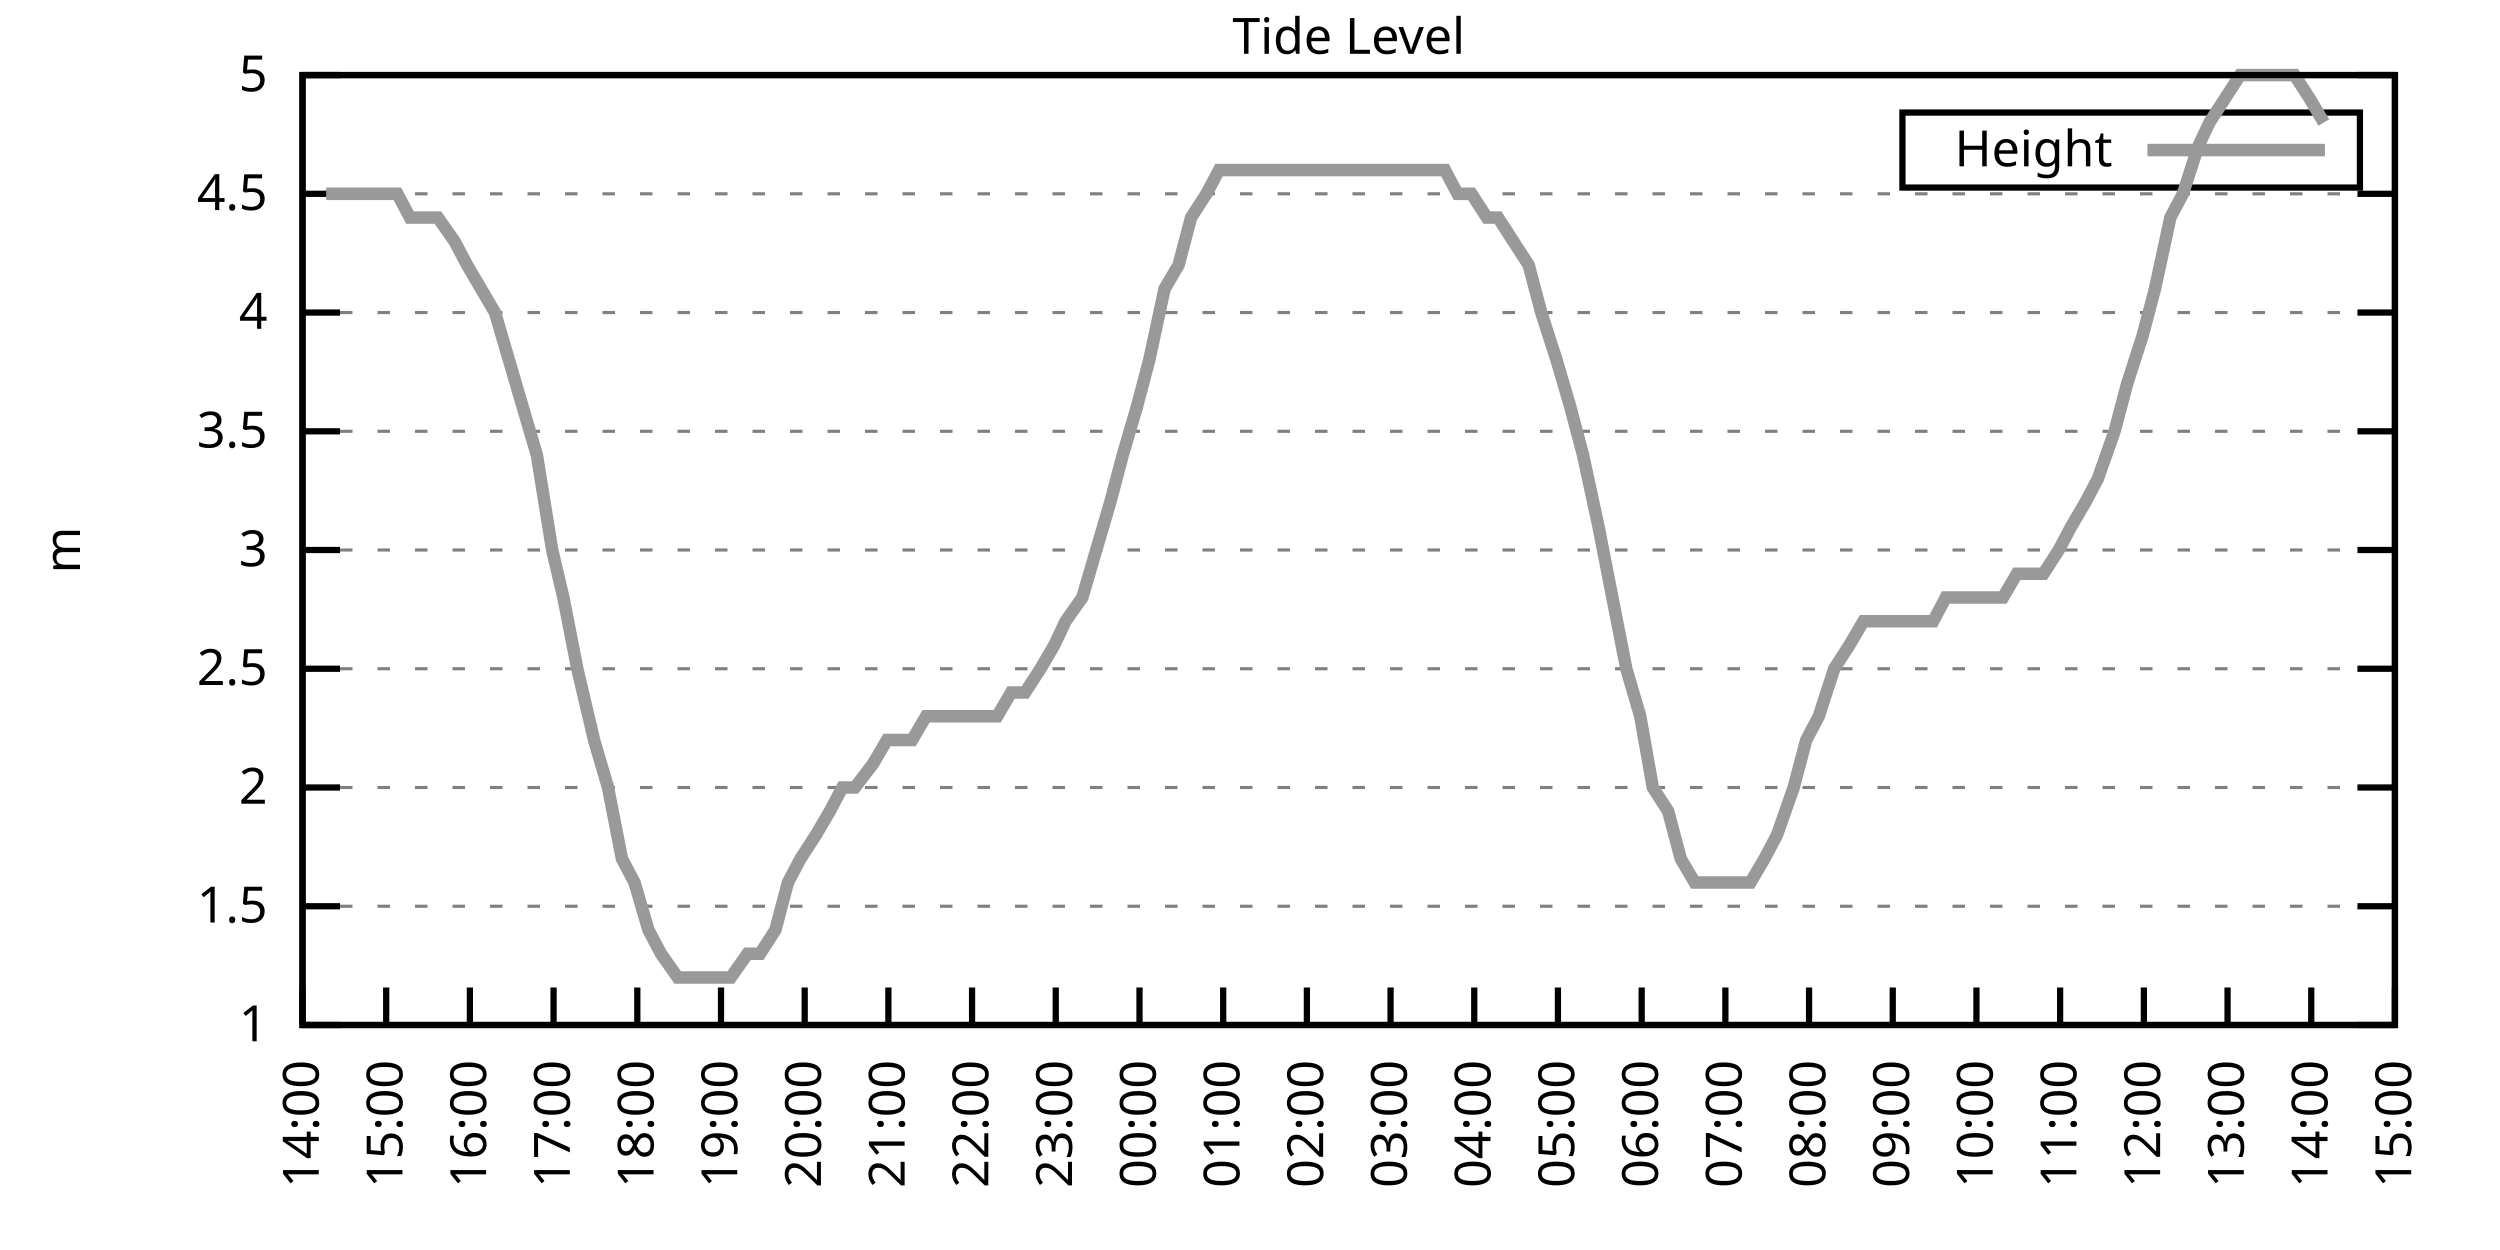
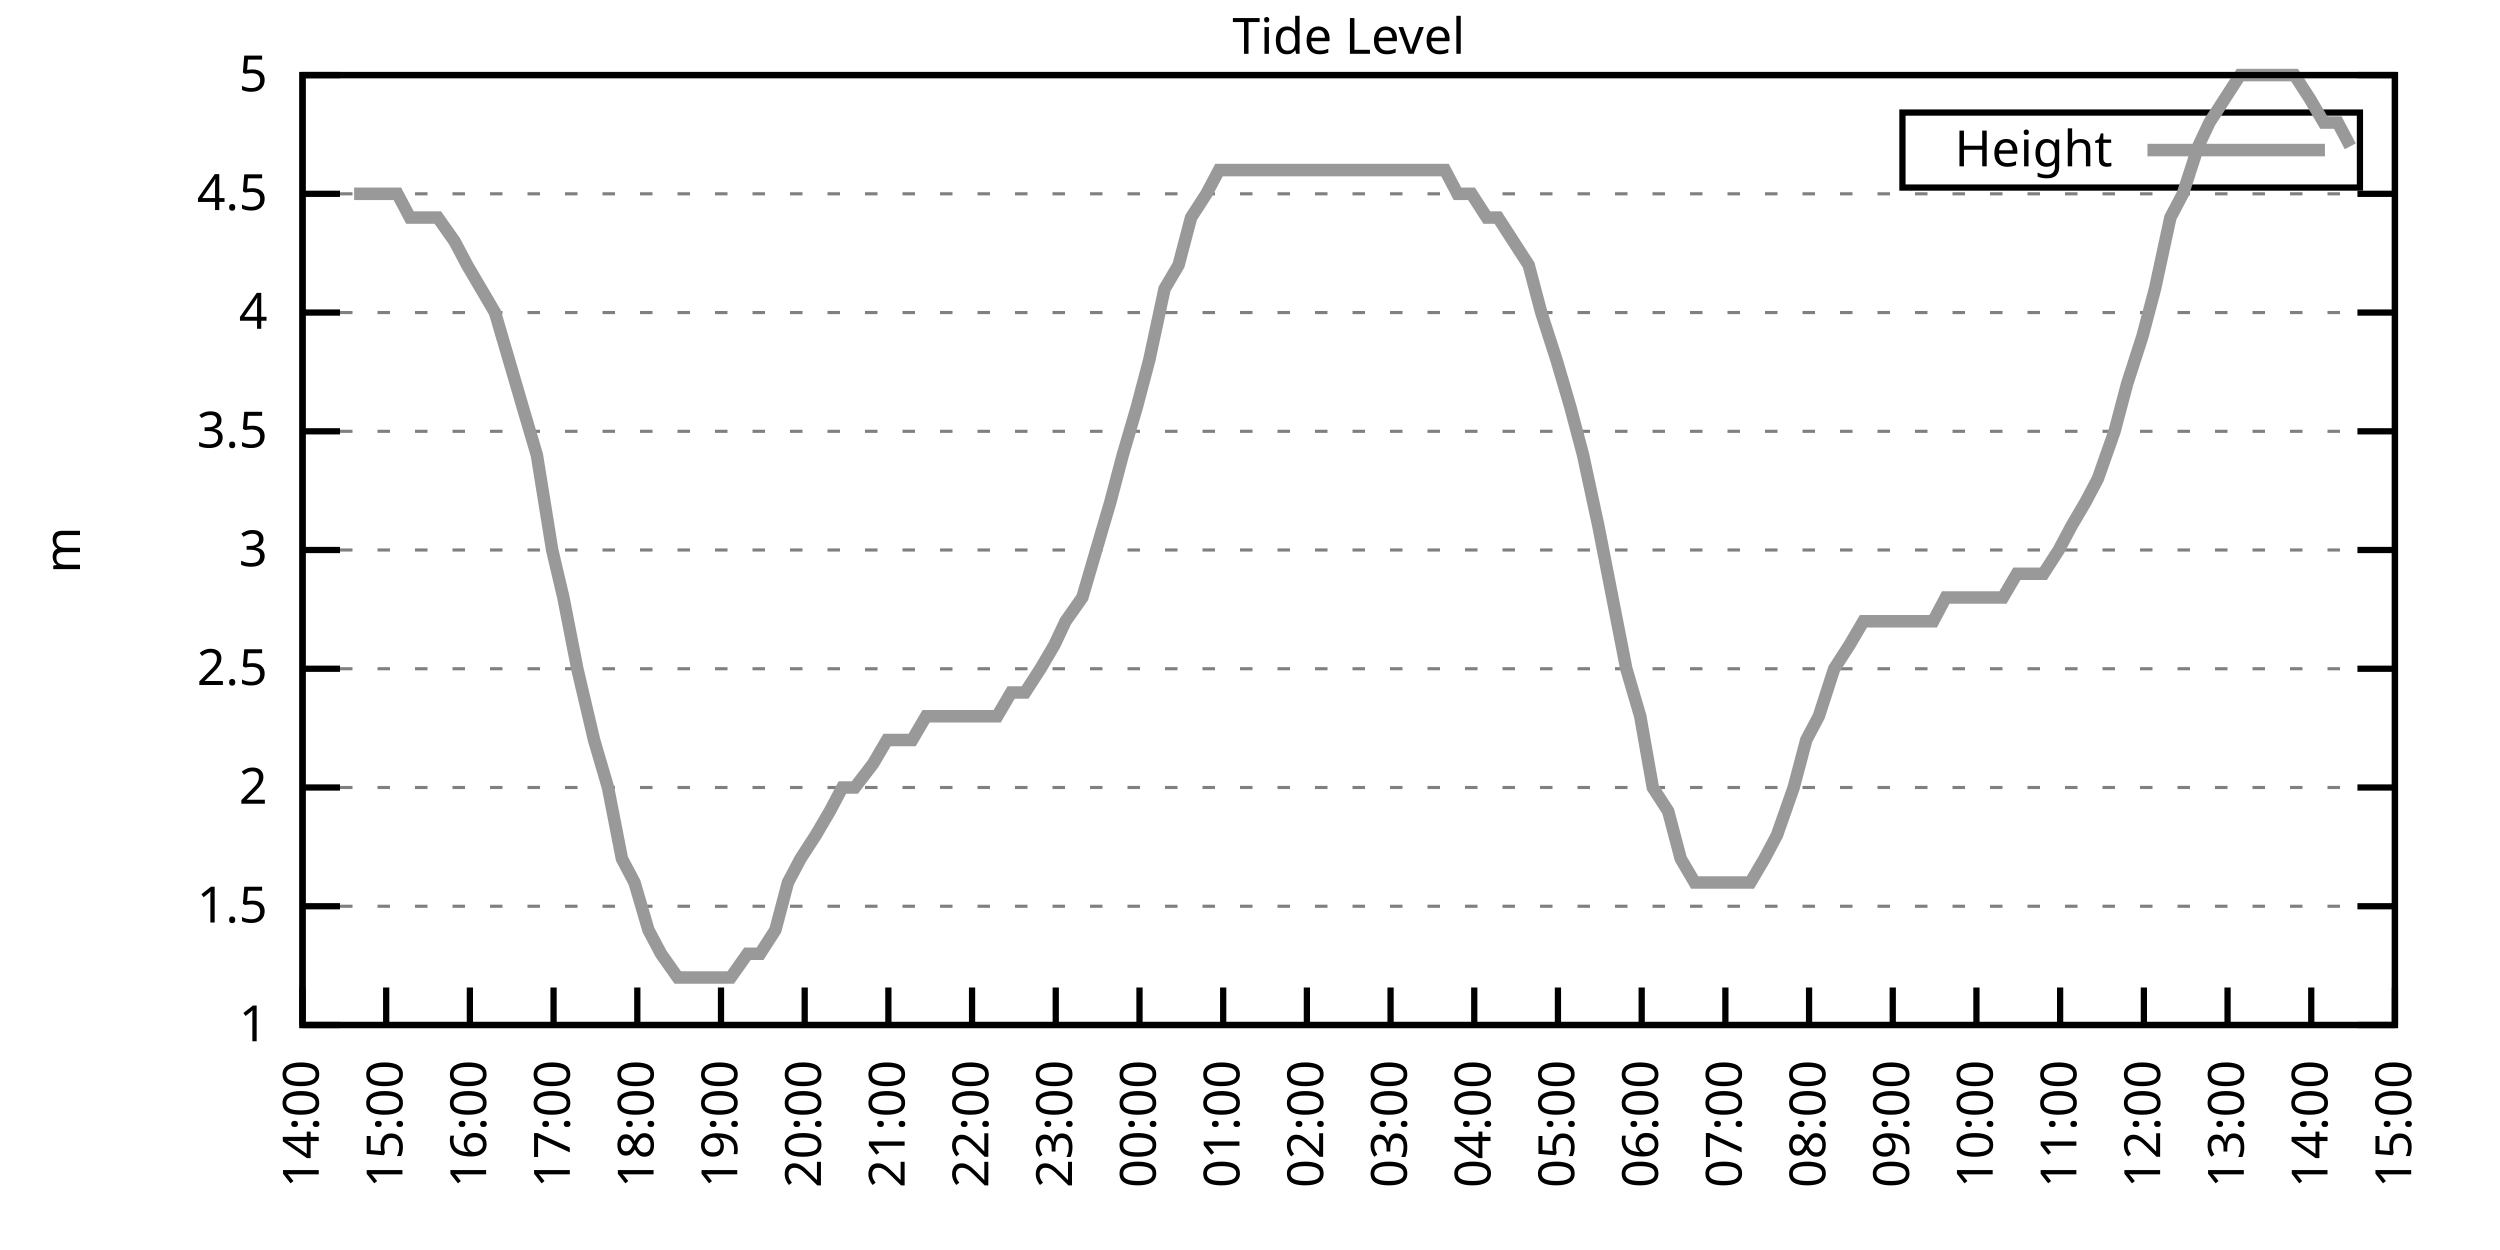
<svg xmlns="http://www.w3.org/2000/svg" xmlns:xlink="http://www.w3.org/1999/xlink" width="400" height="200" viewBox="0 0 400 200">
  <g id="gnuplot_canvas">
    <rect x="0" y="0" width="400" height="200" fill="none" />
    <defs>
      <circle id="gpDot" r="0.5" stroke-width="0.5" stroke="currentColor" />
      <path id="gpPt0" stroke-width="0.333" stroke="currentColor" d="M-1,0 h2 M0,-1 v2" />
      <path id="gpPt1" stroke-width="0.333" stroke="currentColor" d="M-1,-1 L1,1 M1,-1 L-1,1" />
      <path id="gpPt2" stroke-width="0.333" stroke="currentColor" d="M-1,0 L1,0 M0,-1 L0,1 M-1,-1 L1,1 M-1,1 L1,-1" />
      <rect id="gpPt3" stroke-width="0.333" stroke="currentColor" x="-1" y="-1" width="2" height="2" />
      <rect id="gpPt4" stroke-width="0.333" stroke="currentColor" fill="currentColor" x="-1" y="-1" width="2" height="2" />
      <circle id="gpPt5" stroke-width="0.333" stroke="currentColor" cx="0" cy="0" r="1" />
      <use xlink:href="#gpPt5" id="gpPt6" fill="currentColor" stroke="none" />
      <path id="gpPt7" stroke-width="0.333" stroke="currentColor" d="M0,-1.33 L-1.33,0.67 L1.33,0.67 z" />
      <use xlink:href="#gpPt7" id="gpPt8" fill="currentColor" stroke="none" />
      <use xlink:href="#gpPt7" id="gpPt9" stroke="currentColor" transform="rotate(180)" />
      <use xlink:href="#gpPt9" id="gpPt10" fill="currentColor" stroke="none" />
      <use xlink:href="#gpPt3" id="gpPt11" stroke="currentColor" transform="rotate(45)" />
      <use xlink:href="#gpPt11" id="gpPt12" fill="currentColor" stroke="none" />
      <path id="gpPt13" stroke-width="0.333" stroke="currentColor" d="M0,1.330 L1.265,0.411 L0.782,-1.067 L-0.782,-1.076 L-1.265,0.411 z" />
      <use xlink:href="#gpPt13" id="gpPt14" fill="currentColor" stroke="none" />
      <filter id="textbox" filterUnits="objectBoundingBox" x="0" y="0" height="1" width="1">
        <feFlood flood-color="white" flood-opacity="1" result="bgnd" />
        <feComposite in="SourceGraphic" in2="bgnd" operator="atop" />
      </filter>
      <filter id="greybox" filterUnits="objectBoundingBox" x="0" y="0" height="1" width="1">
        <feFlood flood-color="lightgrey" flood-opacity="1" result="grey" />
        <feComposite in="SourceGraphic" in2="grey" operator="atop" />
      </filter>
    </defs>
    <g fill="none" color="white" stroke="currentColor" stroke-width="1.00" stroke-linecap="butt" stroke-linejoin="miter">
</g>
    <g fill="none" color="black" stroke="currentColor" stroke-width="1.00" stroke-linecap="butt" stroke-linejoin="miter">
      <g stroke="none" shape-rendering="crispEdges">
        <polygon fill="rgb(255, 255, 255)" points="48.40,164.00 383.18,164.00 383.18,12.02 48.40,12.02 " />
      </g>
    </g>
    <g fill="none" color="black" stroke="currentColor" stroke-width="1.00" stroke-linecap="butt" stroke-linejoin="miter">
</g>
    <g fill="none" color="black" stroke="black" stroke-width="0.50" stroke-linecap="butt" stroke-linejoin="miter">
</g>
    <g fill="none" color="gray" stroke="currentColor" stroke-width="0.50" stroke-linecap="butt" stroke-linejoin="miter">
      <path stroke="gray" stroke-dasharray="2,4" class="gridline" d="M48.40,164.00 L383.19,164.00  " />
    </g>
    <g fill="none" color="gray" stroke="gray" stroke-width="1.00" stroke-linecap="butt" stroke-linejoin="miter">
</g>
    <g fill="none" color="black" stroke="currentColor" stroke-width="1.00" stroke-linecap="butt" stroke-linejoin="miter">
      <path stroke="black" d="M48.40,164.00 L54.40,164.00 M383.19,164.00 L377.19,164.00  " />
      <g transform="translate(42.80,166.60)" stroke="none" fill="black" font-family="Sans" font-size="8.00" text-anchor="end">
        <text>
          <tspan font-family="Sans"> 1</tspan>
        </text>
      </g>
    </g>
    <g fill="none" color="black" stroke="currentColor" stroke-width="1.00" stroke-linecap="butt" stroke-linejoin="miter">
</g>
    <g fill="none" color="black" stroke="black" stroke-width="0.50" stroke-linecap="butt" stroke-linejoin="miter">
</g>
    <g fill="none" color="gray" stroke="currentColor" stroke-width="0.50" stroke-linecap="butt" stroke-linejoin="miter">
      <path stroke="gray" stroke-dasharray="2,4" class="gridline" d="M48.40,145.00 L383.19,145.00  " />
    </g>
    <g fill="none" color="gray" stroke="gray" stroke-width="1.00" stroke-linecap="butt" stroke-linejoin="miter">
</g>
    <g fill="none" color="black" stroke="currentColor" stroke-width="1.00" stroke-linecap="butt" stroke-linejoin="miter">
      <path stroke="black" d="M48.40,145.00 L54.40,145.00 M383.19,145.00 L377.19,145.00  " />
      <g transform="translate(42.80,147.60)" stroke="none" fill="black" font-family="Sans" font-size="8.00" text-anchor="end">
        <text>
          <tspan font-family="Sans"> 1.5</tspan>
        </text>
      </g>
    </g>
    <g fill="none" color="black" stroke="currentColor" stroke-width="1.00" stroke-linecap="butt" stroke-linejoin="miter">
</g>
    <g fill="none" color="black" stroke="black" stroke-width="0.50" stroke-linecap="butt" stroke-linejoin="miter">
</g>
    <g fill="none" color="gray" stroke="currentColor" stroke-width="0.50" stroke-linecap="butt" stroke-linejoin="miter">
      <path stroke="gray" stroke-dasharray="2,4" class="gridline" d="M48.40,126.00 L383.19,126.00  " />
    </g>
    <g fill="none" color="gray" stroke="gray" stroke-width="1.00" stroke-linecap="butt" stroke-linejoin="miter">
</g>
    <g fill="none" color="black" stroke="currentColor" stroke-width="1.00" stroke-linecap="butt" stroke-linejoin="miter">
      <path stroke="black" d="M48.40,126.00 L54.40,126.00 M383.19,126.00 L377.19,126.00  " />
      <g transform="translate(42.80,128.60)" stroke="none" fill="black" font-family="Sans" font-size="8.00" text-anchor="end">
        <text>
          <tspan font-family="Sans"> 2</tspan>
        </text>
      </g>
    </g>
    <g fill="none" color="black" stroke="currentColor" stroke-width="1.00" stroke-linecap="butt" stroke-linejoin="miter">
</g>
    <g fill="none" color="black" stroke="black" stroke-width="0.50" stroke-linecap="butt" stroke-linejoin="miter">
</g>
    <g fill="none" color="gray" stroke="currentColor" stroke-width="0.50" stroke-linecap="butt" stroke-linejoin="miter">
      <path stroke="gray" stroke-dasharray="2,4" class="gridline" d="M48.40,107.00 L383.19,107.00  " />
    </g>
    <g fill="none" color="gray" stroke="gray" stroke-width="1.00" stroke-linecap="butt" stroke-linejoin="miter">
</g>
    <g fill="none" color="black" stroke="currentColor" stroke-width="1.00" stroke-linecap="butt" stroke-linejoin="miter">
      <path stroke="black" d="M48.40,107.00 L54.40,107.00 M383.19,107.00 L377.19,107.00  " />
      <g transform="translate(42.80,109.60)" stroke="none" fill="black" font-family="Sans" font-size="8.00" text-anchor="end">
        <text>
          <tspan font-family="Sans"> 2.5</tspan>
        </text>
      </g>
    </g>
    <g fill="none" color="black" stroke="currentColor" stroke-width="1.00" stroke-linecap="butt" stroke-linejoin="miter">
</g>
    <g fill="none" color="black" stroke="black" stroke-width="0.50" stroke-linecap="butt" stroke-linejoin="miter">
</g>
    <g fill="none" color="gray" stroke="currentColor" stroke-width="0.50" stroke-linecap="butt" stroke-linejoin="miter">
      <path stroke="gray" stroke-dasharray="2,4" class="gridline" d="M48.40,88.00 L383.19,88.00  " />
    </g>
    <g fill="none" color="gray" stroke="gray" stroke-width="1.00" stroke-linecap="butt" stroke-linejoin="miter">
</g>
    <g fill="none" color="black" stroke="currentColor" stroke-width="1.00" stroke-linecap="butt" stroke-linejoin="miter">
      <path stroke="black" d="M48.40,88.00 L54.40,88.00 M383.19,88.00 L377.19,88.00  " />
      <g transform="translate(42.80,90.60)" stroke="none" fill="black" font-family="Sans" font-size="8.00" text-anchor="end">
        <text>
          <tspan font-family="Sans"> 3</tspan>
        </text>
      </g>
    </g>
    <g fill="none" color="black" stroke="currentColor" stroke-width="1.00" stroke-linecap="butt" stroke-linejoin="miter">
</g>
    <g fill="none" color="black" stroke="black" stroke-width="0.50" stroke-linecap="butt" stroke-linejoin="miter">
</g>
    <g fill="none" color="gray" stroke="currentColor" stroke-width="0.50" stroke-linecap="butt" stroke-linejoin="miter">
      <path stroke="gray" stroke-dasharray="2,4" class="gridline" d="M48.40,69.01 L383.19,69.01  " />
    </g>
    <g fill="none" color="gray" stroke="gray" stroke-width="1.00" stroke-linecap="butt" stroke-linejoin="miter">
</g>
    <g fill="none" color="black" stroke="currentColor" stroke-width="1.00" stroke-linecap="butt" stroke-linejoin="miter">
      <path stroke="black" d="M48.40,69.01 L54.40,69.01 M383.19,69.01 L377.19,69.01  " />
      <g transform="translate(42.80,71.61)" stroke="none" fill="black" font-family="Sans" font-size="8.00" text-anchor="end">
        <text>
          <tspan font-family="Sans"> 3.5</tspan>
        </text>
      </g>
    </g>
    <g fill="none" color="black" stroke="currentColor" stroke-width="1.00" stroke-linecap="butt" stroke-linejoin="miter">
</g>
    <g fill="none" color="black" stroke="black" stroke-width="0.50" stroke-linecap="butt" stroke-linejoin="miter">
</g>
    <g fill="none" color="gray" stroke="currentColor" stroke-width="0.50" stroke-linecap="butt" stroke-linejoin="miter">
      <path stroke="gray" stroke-dasharray="2,4" class="gridline" d="M48.40,50.01 L383.19,50.01  " />
    </g>
    <g fill="none" color="gray" stroke="gray" stroke-width="1.00" stroke-linecap="butt" stroke-linejoin="miter">
</g>
    <g fill="none" color="black" stroke="currentColor" stroke-width="1.00" stroke-linecap="butt" stroke-linejoin="miter">
      <path stroke="black" d="M48.40,50.01 L54.40,50.01 M383.19,50.01 L377.19,50.01  " />
      <g transform="translate(42.80,52.61)" stroke="none" fill="black" font-family="Sans" font-size="8.00" text-anchor="end">
        <text>
          <tspan font-family="Sans"> 4</tspan>
        </text>
      </g>
    </g>
    <g fill="none" color="black" stroke="currentColor" stroke-width="1.00" stroke-linecap="butt" stroke-linejoin="miter">
</g>
    <g fill="none" color="black" stroke="black" stroke-width="0.50" stroke-linecap="butt" stroke-linejoin="miter">
</g>
    <g fill="none" color="gray" stroke="currentColor" stroke-width="0.50" stroke-linecap="butt" stroke-linejoin="miter">
      <path stroke="gray" stroke-dasharray="2,4" class="gridline" d="M48.40,31.01 L383.19,31.01  " />
    </g>
    <g fill="none" color="gray" stroke="gray" stroke-width="1.00" stroke-linecap="butt" stroke-linejoin="miter">
</g>
    <g fill="none" color="black" stroke="currentColor" stroke-width="1.00" stroke-linecap="butt" stroke-linejoin="miter">
      <path stroke="black" d="M48.40,31.01 L54.40,31.01 M383.19,31.01 L377.19,31.01  " />
      <g transform="translate(42.80,33.61)" stroke="none" fill="black" font-family="Sans" font-size="8.00" text-anchor="end">
        <text>
          <tspan font-family="Sans"> 4.5</tspan>
        </text>
      </g>
    </g>
    <g fill="none" color="black" stroke="currentColor" stroke-width="1.00" stroke-linecap="butt" stroke-linejoin="miter">
</g>
    <g fill="none" color="black" stroke="black" stroke-width="0.50" stroke-linecap="butt" stroke-linejoin="miter">
</g>
    <g fill="none" color="gray" stroke="currentColor" stroke-width="0.50" stroke-linecap="butt" stroke-linejoin="miter">
      <path stroke="gray" stroke-dasharray="2,4" class="gridline" d="M48.40,12.01 L383.19,12.01  " />
    </g>
    <g fill="none" color="gray" stroke="gray" stroke-width="1.00" stroke-linecap="butt" stroke-linejoin="miter">
</g>
    <g fill="none" color="black" stroke="currentColor" stroke-width="1.00" stroke-linecap="butt" stroke-linejoin="miter">
      <path stroke="black" d="M48.40,12.01 L54.40,12.01 M383.19,12.01 L377.19,12.01  " />
      <g transform="translate(42.80,14.61)" stroke="none" fill="black" font-family="Sans" font-size="8.00" text-anchor="end">
        <text>
          <tspan font-family="Sans"> 5</tspan>
        </text>
      </g>
    </g>
    <g fill="none" color="black" stroke="currentColor" stroke-width="1.00" stroke-linecap="butt" stroke-linejoin="miter">
      <path stroke="black" d="M48.40,164.00 L48.40,158.00  " />
      <g transform="translate(51.00,169.60) rotate(270.00)" stroke="none" fill="black" font-family="Sans" font-size="8.00" text-anchor="end">
        <text>
          <tspan font-family="Sans">14:00</tspan>
        </text>
      </g>
    </g>
    <g fill="none" color="black" stroke="currentColor" stroke-width="1.00" stroke-linecap="butt" stroke-linejoin="miter">
      <path stroke="black" d="M61.79,164.00 L61.79,158.00  " />
      <g transform="translate(64.39,169.60) rotate(270.00)" stroke="none" fill="black" font-family="Sans" font-size="8.00" text-anchor="end">
        <text>
          <tspan font-family="Sans">15:00</tspan>
        </text>
      </g>
    </g>
    <g fill="none" color="black" stroke="currentColor" stroke-width="1.00" stroke-linecap="butt" stroke-linejoin="miter">
      <path stroke="black" d="M75.18,164.00 L75.18,158.00  " />
      <g transform="translate(77.78,169.60) rotate(270.00)" stroke="none" fill="black" font-family="Sans" font-size="8.00" text-anchor="end">
        <text>
          <tspan font-family="Sans">16:00</tspan>
        </text>
      </g>
    </g>
    <g fill="none" color="black" stroke="currentColor" stroke-width="1.00" stroke-linecap="butt" stroke-linejoin="miter">
      <path stroke="black" d="M88.57,164.00 L88.57,158.00  " />
      <g transform="translate(91.17,169.60) rotate(270.00)" stroke="none" fill="black" font-family="Sans" font-size="8.00" text-anchor="end">
        <text>
          <tspan font-family="Sans">17:00</tspan>
        </text>
      </g>
    </g>
    <g fill="none" color="black" stroke="currentColor" stroke-width="1.00" stroke-linecap="butt" stroke-linejoin="miter">
      <path stroke="black" d="M101.97,164.00 L101.97,158.00  " />
      <g transform="translate(104.57,169.60) rotate(270.00)" stroke="none" fill="black" font-family="Sans" font-size="8.00" text-anchor="end">
        <text>
          <tspan font-family="Sans">18:00</tspan>
        </text>
      </g>
    </g>
    <g fill="none" color="black" stroke="currentColor" stroke-width="1.00" stroke-linecap="butt" stroke-linejoin="miter">
      <path stroke="black" d="M115.36,164.00 L115.36,158.00  " />
      <g transform="translate(117.96,169.60) rotate(270.00)" stroke="none" fill="black" font-family="Sans" font-size="8.00" text-anchor="end">
        <text>
          <tspan font-family="Sans">19:00</tspan>
        </text>
      </g>
    </g>
    <g fill="none" color="black" stroke="currentColor" stroke-width="1.00" stroke-linecap="butt" stroke-linejoin="miter">
      <path stroke="black" d="M128.75,164.00 L128.75,158.00  " />
      <g transform="translate(131.35,169.60) rotate(270.00)" stroke="none" fill="black" font-family="Sans" font-size="8.00" text-anchor="end">
        <text>
          <tspan font-family="Sans">20:00</tspan>
        </text>
      </g>
    </g>
    <g fill="none" color="black" stroke="currentColor" stroke-width="1.00" stroke-linecap="butt" stroke-linejoin="miter">
      <path stroke="black" d="M142.14,164.00 L142.14,158.00  " />
      <g transform="translate(144.74,169.60) rotate(270.00)" stroke="none" fill="black" font-family="Sans" font-size="8.00" text-anchor="end">
        <text>
          <tspan font-family="Sans">21:00</tspan>
        </text>
      </g>
    </g>
    <g fill="none" color="black" stroke="currentColor" stroke-width="1.00" stroke-linecap="butt" stroke-linejoin="miter">
      <path stroke="black" d="M155.53,164.00 L155.53,158.00  " />
      <g transform="translate(158.13,169.60) rotate(270.00)" stroke="none" fill="black" font-family="Sans" font-size="8.00" text-anchor="end">
        <text>
          <tspan font-family="Sans">22:00</tspan>
        </text>
      </g>
    </g>
    <g fill="none" color="black" stroke="currentColor" stroke-width="1.00" stroke-linecap="butt" stroke-linejoin="miter">
      <path stroke="black" d="M168.92,164.00 L168.92,158.00  " />
      <g transform="translate(171.52,169.60) rotate(270.00)" stroke="none" fill="black" font-family="Sans" font-size="8.00" text-anchor="end">
        <text>
          <tspan font-family="Sans">23:00</tspan>
        </text>
      </g>
    </g>
    <g fill="none" color="black" stroke="currentColor" stroke-width="1.00" stroke-linecap="butt" stroke-linejoin="miter">
      <path stroke="black" d="M182.32,164.00 L182.32,158.00  " />
      <g transform="translate(184.92,169.60) rotate(270.00)" stroke="none" fill="black" font-family="Sans" font-size="8.00" text-anchor="end">
        <text>
          <tspan font-family="Sans">00:00</tspan>
        </text>
      </g>
    </g>
    <g fill="none" color="black" stroke="currentColor" stroke-width="1.00" stroke-linecap="butt" stroke-linejoin="miter">
      <path stroke="black" d="M195.71,164.00 L195.71,158.00  " />
      <g transform="translate(198.31,169.60) rotate(270.00)" stroke="none" fill="black" font-family="Sans" font-size="8.00" text-anchor="end">
        <text>
          <tspan font-family="Sans">01:00</tspan>
        </text>
      </g>
    </g>
    <g fill="none" color="black" stroke="currentColor" stroke-width="1.00" stroke-linecap="butt" stroke-linejoin="miter">
      <path stroke="black" d="M209.10,164.00 L209.10,158.00  " />
      <g transform="translate(211.70,169.60) rotate(270.00)" stroke="none" fill="black" font-family="Sans" font-size="8.00" text-anchor="end">
        <text>
          <tspan font-family="Sans">02:00</tspan>
        </text>
      </g>
    </g>
    <g fill="none" color="black" stroke="currentColor" stroke-width="1.00" stroke-linecap="butt" stroke-linejoin="miter">
      <path stroke="black" d="M222.49,164.00 L222.49,158.00  " />
      <g transform="translate(225.09,169.60) rotate(270.00)" stroke="none" fill="black" font-family="Sans" font-size="8.00" text-anchor="end">
        <text>
          <tspan font-family="Sans">03:00</tspan>
        </text>
      </g>
    </g>
    <g fill="none" color="black" stroke="currentColor" stroke-width="1.00" stroke-linecap="butt" stroke-linejoin="miter">
      <path stroke="black" d="M235.88,164.00 L235.88,158.00  " />
      <g transform="translate(238.48,169.60) rotate(270.00)" stroke="none" fill="black" font-family="Sans" font-size="8.00" text-anchor="end">
        <text>
          <tspan font-family="Sans">04:00</tspan>
        </text>
      </g>
    </g>
    <g fill="none" color="black" stroke="currentColor" stroke-width="1.00" stroke-linecap="butt" stroke-linejoin="miter">
      <path stroke="black" d="M249.27,164.00 L249.27,158.00  " />
      <g transform="translate(251.87,169.60) rotate(270.00)" stroke="none" fill="black" font-family="Sans" font-size="8.00" text-anchor="end">
        <text>
          <tspan font-family="Sans">05:00</tspan>
        </text>
      </g>
    </g>
    <g fill="none" color="black" stroke="currentColor" stroke-width="1.00" stroke-linecap="butt" stroke-linejoin="miter">
      <path stroke="black" d="M262.67,164.00 L262.67,158.00  " />
      <g transform="translate(265.27,169.60) rotate(270.00)" stroke="none" fill="black" font-family="Sans" font-size="8.00" text-anchor="end">
        <text>
          <tspan font-family="Sans">06:00</tspan>
        </text>
      </g>
    </g>
    <g fill="none" color="black" stroke="currentColor" stroke-width="1.00" stroke-linecap="butt" stroke-linejoin="miter">
      <path stroke="black" d="M276.06,164.00 L276.06,158.00  " />
      <g transform="translate(278.66,169.60) rotate(270.00)" stroke="none" fill="black" font-family="Sans" font-size="8.00" text-anchor="end">
        <text>
          <tspan font-family="Sans">07:00</tspan>
        </text>
      </g>
    </g>
    <g fill="none" color="black" stroke="currentColor" stroke-width="1.00" stroke-linecap="butt" stroke-linejoin="miter">
      <path stroke="black" d="M289.45,164.00 L289.45,158.00  " />
      <g transform="translate(292.05,169.60) rotate(270.00)" stroke="none" fill="black" font-family="Sans" font-size="8.00" text-anchor="end">
        <text>
          <tspan font-family="Sans">08:00</tspan>
        </text>
      </g>
    </g>
    <g fill="none" color="black" stroke="currentColor" stroke-width="1.00" stroke-linecap="butt" stroke-linejoin="miter">
      <path stroke="black" d="M302.84,164.00 L302.84,158.00  " />
      <g transform="translate(305.44,169.60) rotate(270.00)" stroke="none" fill="black" font-family="Sans" font-size="8.00" text-anchor="end">
        <text>
          <tspan font-family="Sans">09:00</tspan>
        </text>
      </g>
    </g>
    <g fill="none" color="black" stroke="currentColor" stroke-width="1.00" stroke-linecap="butt" stroke-linejoin="miter">
      <path stroke="black" d="M316.23,164.00 L316.23,158.00  " />
      <g transform="translate(318.83,169.60) rotate(270.00)" stroke="none" fill="black" font-family="Sans" font-size="8.00" text-anchor="end">
        <text>
          <tspan font-family="Sans">10:00</tspan>
        </text>
      </g>
    </g>
    <g fill="none" color="black" stroke="currentColor" stroke-width="1.00" stroke-linecap="butt" stroke-linejoin="miter">
      <path stroke="black" d="M329.62,164.00 L329.62,158.00  " />
      <g transform="translate(332.22,169.60) rotate(270.00)" stroke="none" fill="black" font-family="Sans" font-size="8.00" text-anchor="end">
        <text>
          <tspan font-family="Sans">11:00</tspan>
        </text>
      </g>
    </g>
    <g fill="none" color="black" stroke="currentColor" stroke-width="1.00" stroke-linecap="butt" stroke-linejoin="miter">
      <path stroke="black" d="M343.02,164.00 L343.02,158.00  " />
      <g transform="translate(345.62,169.60) rotate(270.00)" stroke="none" fill="black" font-family="Sans" font-size="8.00" text-anchor="end">
        <text>
          <tspan font-family="Sans">12:00</tspan>
        </text>
      </g>
    </g>
    <g fill="none" color="black" stroke="currentColor" stroke-width="1.00" stroke-linecap="butt" stroke-linejoin="miter">
      <path stroke="black" d="M356.41,164.00 L356.41,158.00  " />
      <g transform="translate(359.01,169.60) rotate(270.00)" stroke="none" fill="black" font-family="Sans" font-size="8.00" text-anchor="end">
        <text>
          <tspan font-family="Sans">13:00</tspan>
        </text>
      </g>
    </g>
    <g fill="none" color="black" stroke="currentColor" stroke-width="1.00" stroke-linecap="butt" stroke-linejoin="miter">
      <path stroke="black" d="M369.80,164.00 L369.80,158.00  " />
      <g transform="translate(372.40,169.60) rotate(270.00)" stroke="none" fill="black" font-family="Sans" font-size="8.00" text-anchor="end">
        <text>
          <tspan font-family="Sans">14:00</tspan>
        </text>
      </g>
    </g>
    <g fill="none" color="black" stroke="currentColor" stroke-width="1.00" stroke-linecap="butt" stroke-linejoin="miter">
      <path stroke="black" d="M383.19,164.00 L383.19,158.00  " />
      <g transform="translate(385.79,169.60) rotate(270.00)" stroke="none" fill="black" font-family="Sans" font-size="8.00" text-anchor="end">
        <text>
          <tspan font-family="Sans">15:00</tspan>
        </text>
      </g>
    </g>
    <g fill="none" color="black" stroke="currentColor" stroke-width="1.00" stroke-linecap="butt" stroke-linejoin="miter">
</g>
    <g fill="none" color="black" stroke="currentColor" stroke-width="1.00" stroke-linecap="butt" stroke-linejoin="miter">
      <path stroke="black" d="M48.40,12.01 L48.40,164.00 L383.19,164.00 L383.19,12.01 L48.40,12.01 Z  " />
    </g>
    <g fill="none" color="black" stroke="currentColor" stroke-width="1.00" stroke-linecap="butt" stroke-linejoin="miter">
</g>
    <g fill="none" color="black" stroke="currentColor" stroke-width="1.00" stroke-linecap="butt" stroke-linejoin="miter">
      <path stroke="black" d="M304.39,30.01 L304.39,18.01 L377.59,18.01 L377.59,30.01 L304.39,30.01 Z  " />
    </g>
    <g id="Tide_level_plot_1">
      <g fill="none" color="white" stroke="black" stroke-width="2.00" stroke-linecap="butt" stroke-linejoin="miter">
</g>
      <g fill="none" color="black" stroke="currentColor" stroke-width="2.00" stroke-linecap="butt" stroke-linejoin="miter">
        <g transform="translate(337.99,26.61)" stroke="none" fill="black" font-family="Sans" font-size="8.00" text-anchor="end">
          <text>
            <tspan font-family="Sans">Height</tspan>
          </text>
        </g>
      </g>
      <g fill="none" color="black" stroke="currentColor" stroke-width="2.00" stroke-linecap="butt" stroke-linejoin="miter">
-         <path stroke="rgb(153, 153, 153)" d="M343.59,24.01 L371.99,24.01 M52.19,31.01 L54.43,31.01 L56.66,31.01 L58.89,31.01 L61.35,31.01 L63.58,31.01   L65.59,34.81 L68.04,34.81 L70.05,34.81 L72.73,38.61 L74.74,42.41 L76.97,46.21 L79.20,50.01 L81.43,57.61   L83.66,65.21 L85.90,72.81 L88.35,88.00 L90.14,95.60 L92.37,107.00 L95.05,118.40 L97.28,126.00 L99.51,137.40   L101.52,141.20 L103.75,148.80 L105.76,152.60 L108.44,156.40 L110.45,156.40 L112.68,156.40 L114.47,156.40 L116.92,156.40   L119.60,152.60 L121.61,152.60 L124.06,148.80 L126.07,141.20 L128.08,137.40 L130.54,133.60 L132.77,129.80 L134.78,126.00   L136.78,126.00 L139.69,122.20 L141.92,118.40 L143.48,118.40 L145.94,118.40 L148.17,114.60 L150.85,114.60 L153.08,114.60   L155.31,114.60 L157.32,114.60 L159.55,114.60 L161.78,110.80 L164.01,110.80 L166.47,107.00 L168.70,103.20 L170.49,99.40   L173.17,95.60 L175.40,88.00 L177.63,80.41 L179.64,72.81 L181.87,65.21 L183.88,57.61 L186.33,46.21 L188.57,42.41   L190.57,34.81 L193.03,31.01 L195.04,27.21 L197.27,27.21 L199.28,27.21 L201.29,27.21 L204.19,27.21 L206.64,27.21   L208.21,27.21 L211.11,27.21 L213.12,27.21 L215.13,27.21 L217.80,27.21 L220.04,27.21 L222.04,27.21 L223.83,27.21   L226.73,27.21 L228.52,27.21 L231.20,27.21 L233.20,31.01 L235.44,31.01 L237.89,34.81 L239.68,34.81 L242.13,38.61   L244.59,42.41 L246.60,50.01 L249.05,57.61 L251.28,65.21 L253.29,72.81 L255.75,84.21 L257.98,95.60 L260.21,107.00   L262.44,114.60 L264.45,126.00 L266.91,129.80 L268.92,137.40 L271.15,141.20 L273.60,141.20 L275.61,141.20 L278.07,141.20   L280.07,141.20 L282.31,137.40 L284.32,133.60 L286.99,126.00 L289.00,118.40 L291.01,114.60 L293.47,107.00 L295.92,103.20   L298.15,99.40 L300.16,99.40 L302.39,99.40 L304.85,99.40 L306.86,99.40 L309.31,99.40 L311.32,95.60 L313.55,95.60   L315.56,95.60 L318.02,95.60 L320.47,95.60 L322.70,91.80 L324.71,91.80 L326.95,91.80 L329.40,88.00 L331.41,84.21   L333.64,80.41 L335.65,76.61 L338.33,69.01 L340.34,61.41 L342.79,53.81 L344.80,46.21 L347.26,34.81 L349.26,31.01   L351.72,23.41 L353.51,19.61 L355.96,15.81 L358.42,12.01 L360.65,12.01 L362.43,12.01 L365.11,12.01 L367.12,12.01   L369.58,15.81 L371.81,19.61  " />
+         <path stroke="rgb(153, 153, 153)" d="M343.59,24.01 L371.99,24.01 M56.66,31.01 L58.89,31.01 L61.35,31.01 L63.58,31.01 L65.59,34.81 L68.04,34.81   L70.05,34.81 L72.73,38.61 L74.74,42.41 L76.97,46.21 L79.20,50.01 L81.43,57.61 L83.66,65.21 L85.90,72.81   L88.35,88.00 L90.14,95.60 L92.37,107.00 L95.05,118.40 L97.28,126.00 L99.51,137.40 L101.52,141.20 L103.75,148.80   L105.76,152.60 L108.44,156.40 L110.45,156.40 L112.68,156.40 L114.47,156.40 L116.92,156.40 L119.60,152.60 L121.61,152.60   L124.06,148.80 L126.07,141.20 L128.08,137.40 L130.54,133.60 L132.77,129.80 L134.78,126.00 L136.78,126.00 L139.69,122.20   L141.92,118.40 L143.48,118.40 L145.94,118.40 L148.17,114.60 L150.85,114.60 L153.08,114.60 L155.31,114.60 L157.32,114.60   L159.55,114.60 L161.78,110.80 L164.01,110.80 L166.47,107.00 L168.70,103.20 L170.49,99.40 L173.17,95.60 L175.40,88.00   L177.63,80.41 L179.64,72.81 L181.87,65.21 L183.88,57.61 L186.33,46.21 L188.57,42.41 L190.57,34.81 L193.03,31.01   L195.04,27.21 L197.27,27.21 L199.28,27.21 L201.29,27.21 L204.19,27.21 L206.64,27.21 L208.21,27.21 L211.11,27.21   L213.12,27.21 L215.13,27.21 L217.80,27.21 L220.04,27.21 L222.04,27.21 L223.83,27.21 L226.73,27.21 L228.52,27.21   L231.20,27.21 L233.20,31.01 L235.44,31.01 L237.89,34.81 L239.68,34.81 L242.13,38.61 L244.59,42.41 L246.60,50.01   L249.05,57.61 L251.28,65.21 L253.29,72.81 L255.75,84.21 L257.98,95.60 L260.21,107.00 L262.44,114.60 L264.45,126.00   L266.91,129.80 L268.92,137.40 L271.15,141.20 L273.60,141.20 L275.61,141.20 L278.07,141.20 L280.07,141.20 L282.31,137.40   L284.32,133.60 L286.99,126.00 L289.00,118.40 L291.01,114.60 L293.47,107.00 L295.92,103.20 L298.15,99.40 L300.16,99.40   L302.39,99.40 L304.85,99.40 L306.86,99.40 L309.31,99.40 L311.32,95.60 L313.55,95.60 L315.56,95.60 L318.02,95.60   L320.47,95.60 L322.70,91.80 L324.71,91.80 L326.95,91.80 L329.40,88.00 L331.41,84.21 L333.64,80.41 L335.65,76.61   L338.33,69.01 L340.34,61.41 L342.79,53.81 L344.80,46.21 L347.26,34.81 L349.26,31.01 L351.72,23.41 L353.51,19.61   L355.96,15.81 L358.42,12.01 L360.65,12.01 L362.43,12.01 L365.11,12.01 L367.12,12.01 L369.58,15.81 L371.81,19.61   L374.04,19.61 L376.05,23.41  " />
      </g>
    </g>
    <g fill="none" color="black" stroke="currentColor" stroke-width="2.00" stroke-linecap="butt" stroke-linejoin="miter">
</g>
    <g fill="none" color="black" stroke="black" stroke-width="1.00" stroke-linecap="butt" stroke-linejoin="miter">
</g>
    <g fill="none" color="black" stroke="currentColor" stroke-width="1.00" stroke-linecap="butt" stroke-linejoin="miter">
      <path stroke="black" d="M48.40,12.01 L48.40,164.00 L383.19,164.00 L383.19,12.01 L48.40,12.01 Z  " />
      <g transform="translate(12.80,88.01) rotate(270.00)" stroke="none" fill="black" font-family="Sans" font-size="8.00" text-anchor="middle">
        <text>
          <tspan font-family="Sans">m</tspan>
        </text>
      </g>
    </g>
    <g fill="none" color="black" stroke="currentColor" stroke-width="1.00" stroke-linecap="butt" stroke-linejoin="miter">
</g>
    <g fill="none" color="black" stroke="currentColor" stroke-width="1.00" stroke-linecap="butt" stroke-linejoin="miter">
      <g transform="translate(215.79,8.61)" stroke="none" fill="black" font-family="Sans" font-size="8.00" text-anchor="middle">
        <text>
          <tspan font-family="Sans">Tide Level</tspan>
        </text>
      </g>
    </g>
    <g fill="none" color="black" stroke="currentColor" stroke-width="1.00" stroke-linecap="butt" stroke-linejoin="miter">
</g>
  </g>
</svg>
